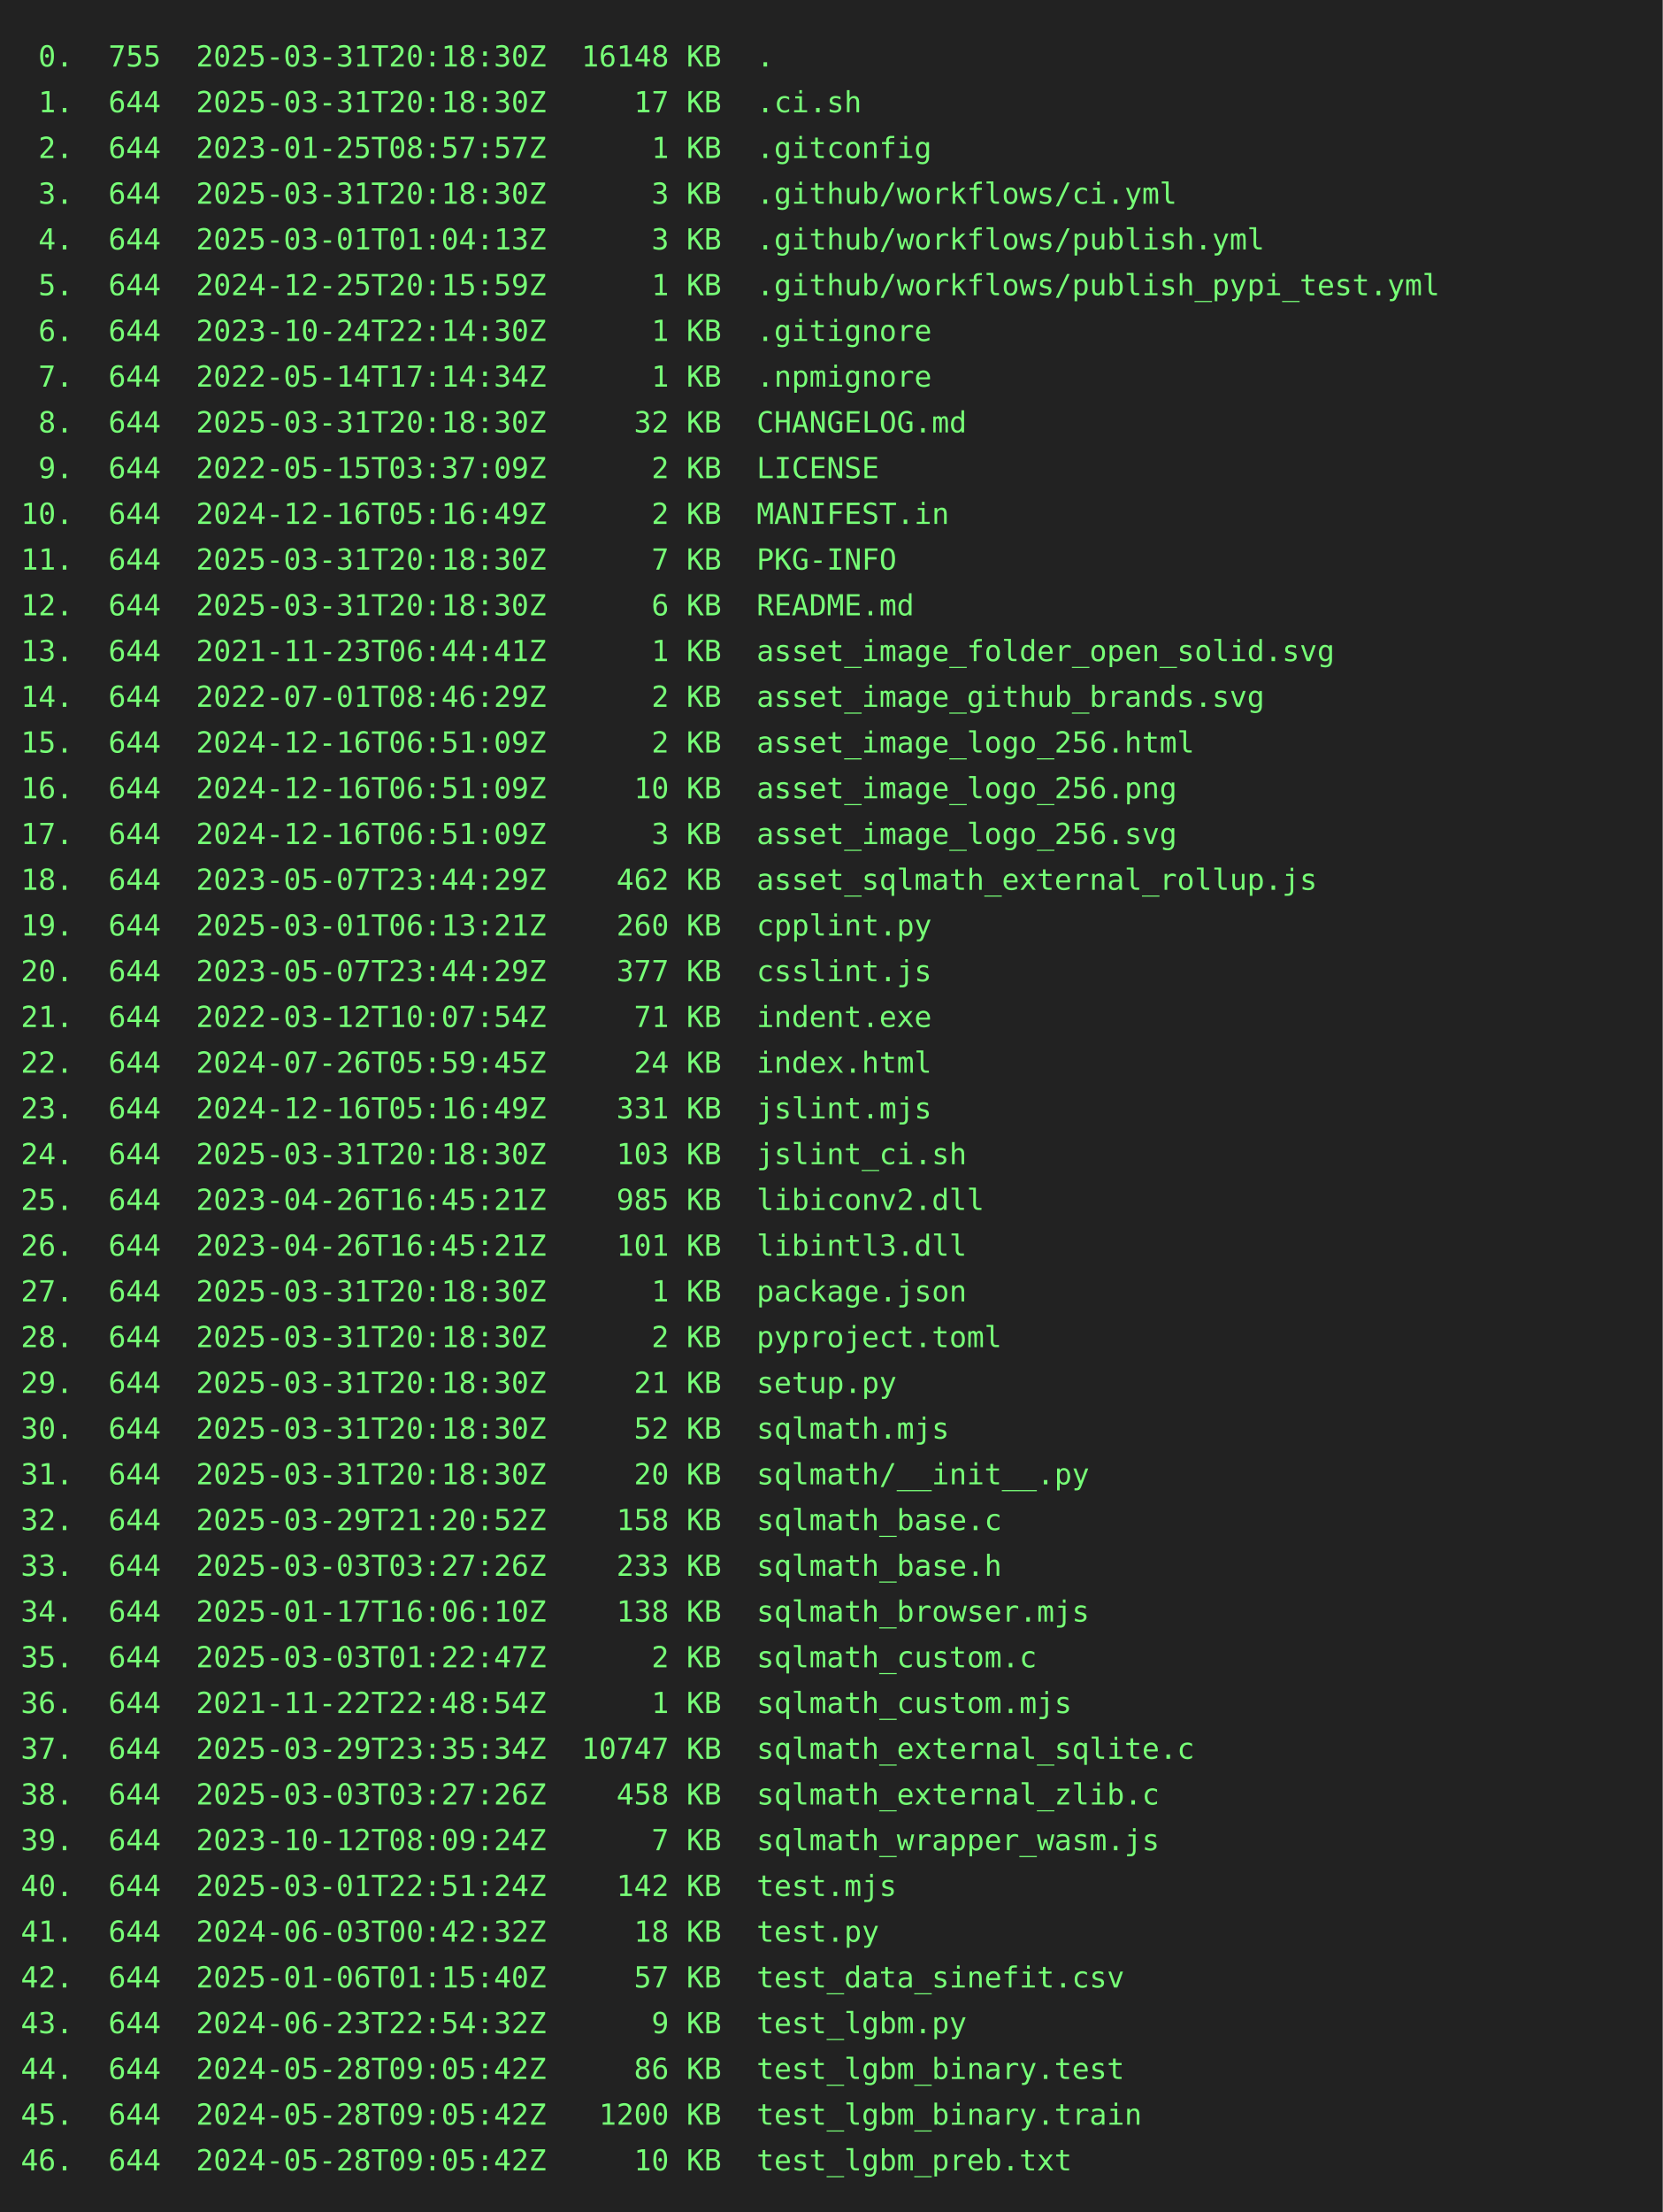
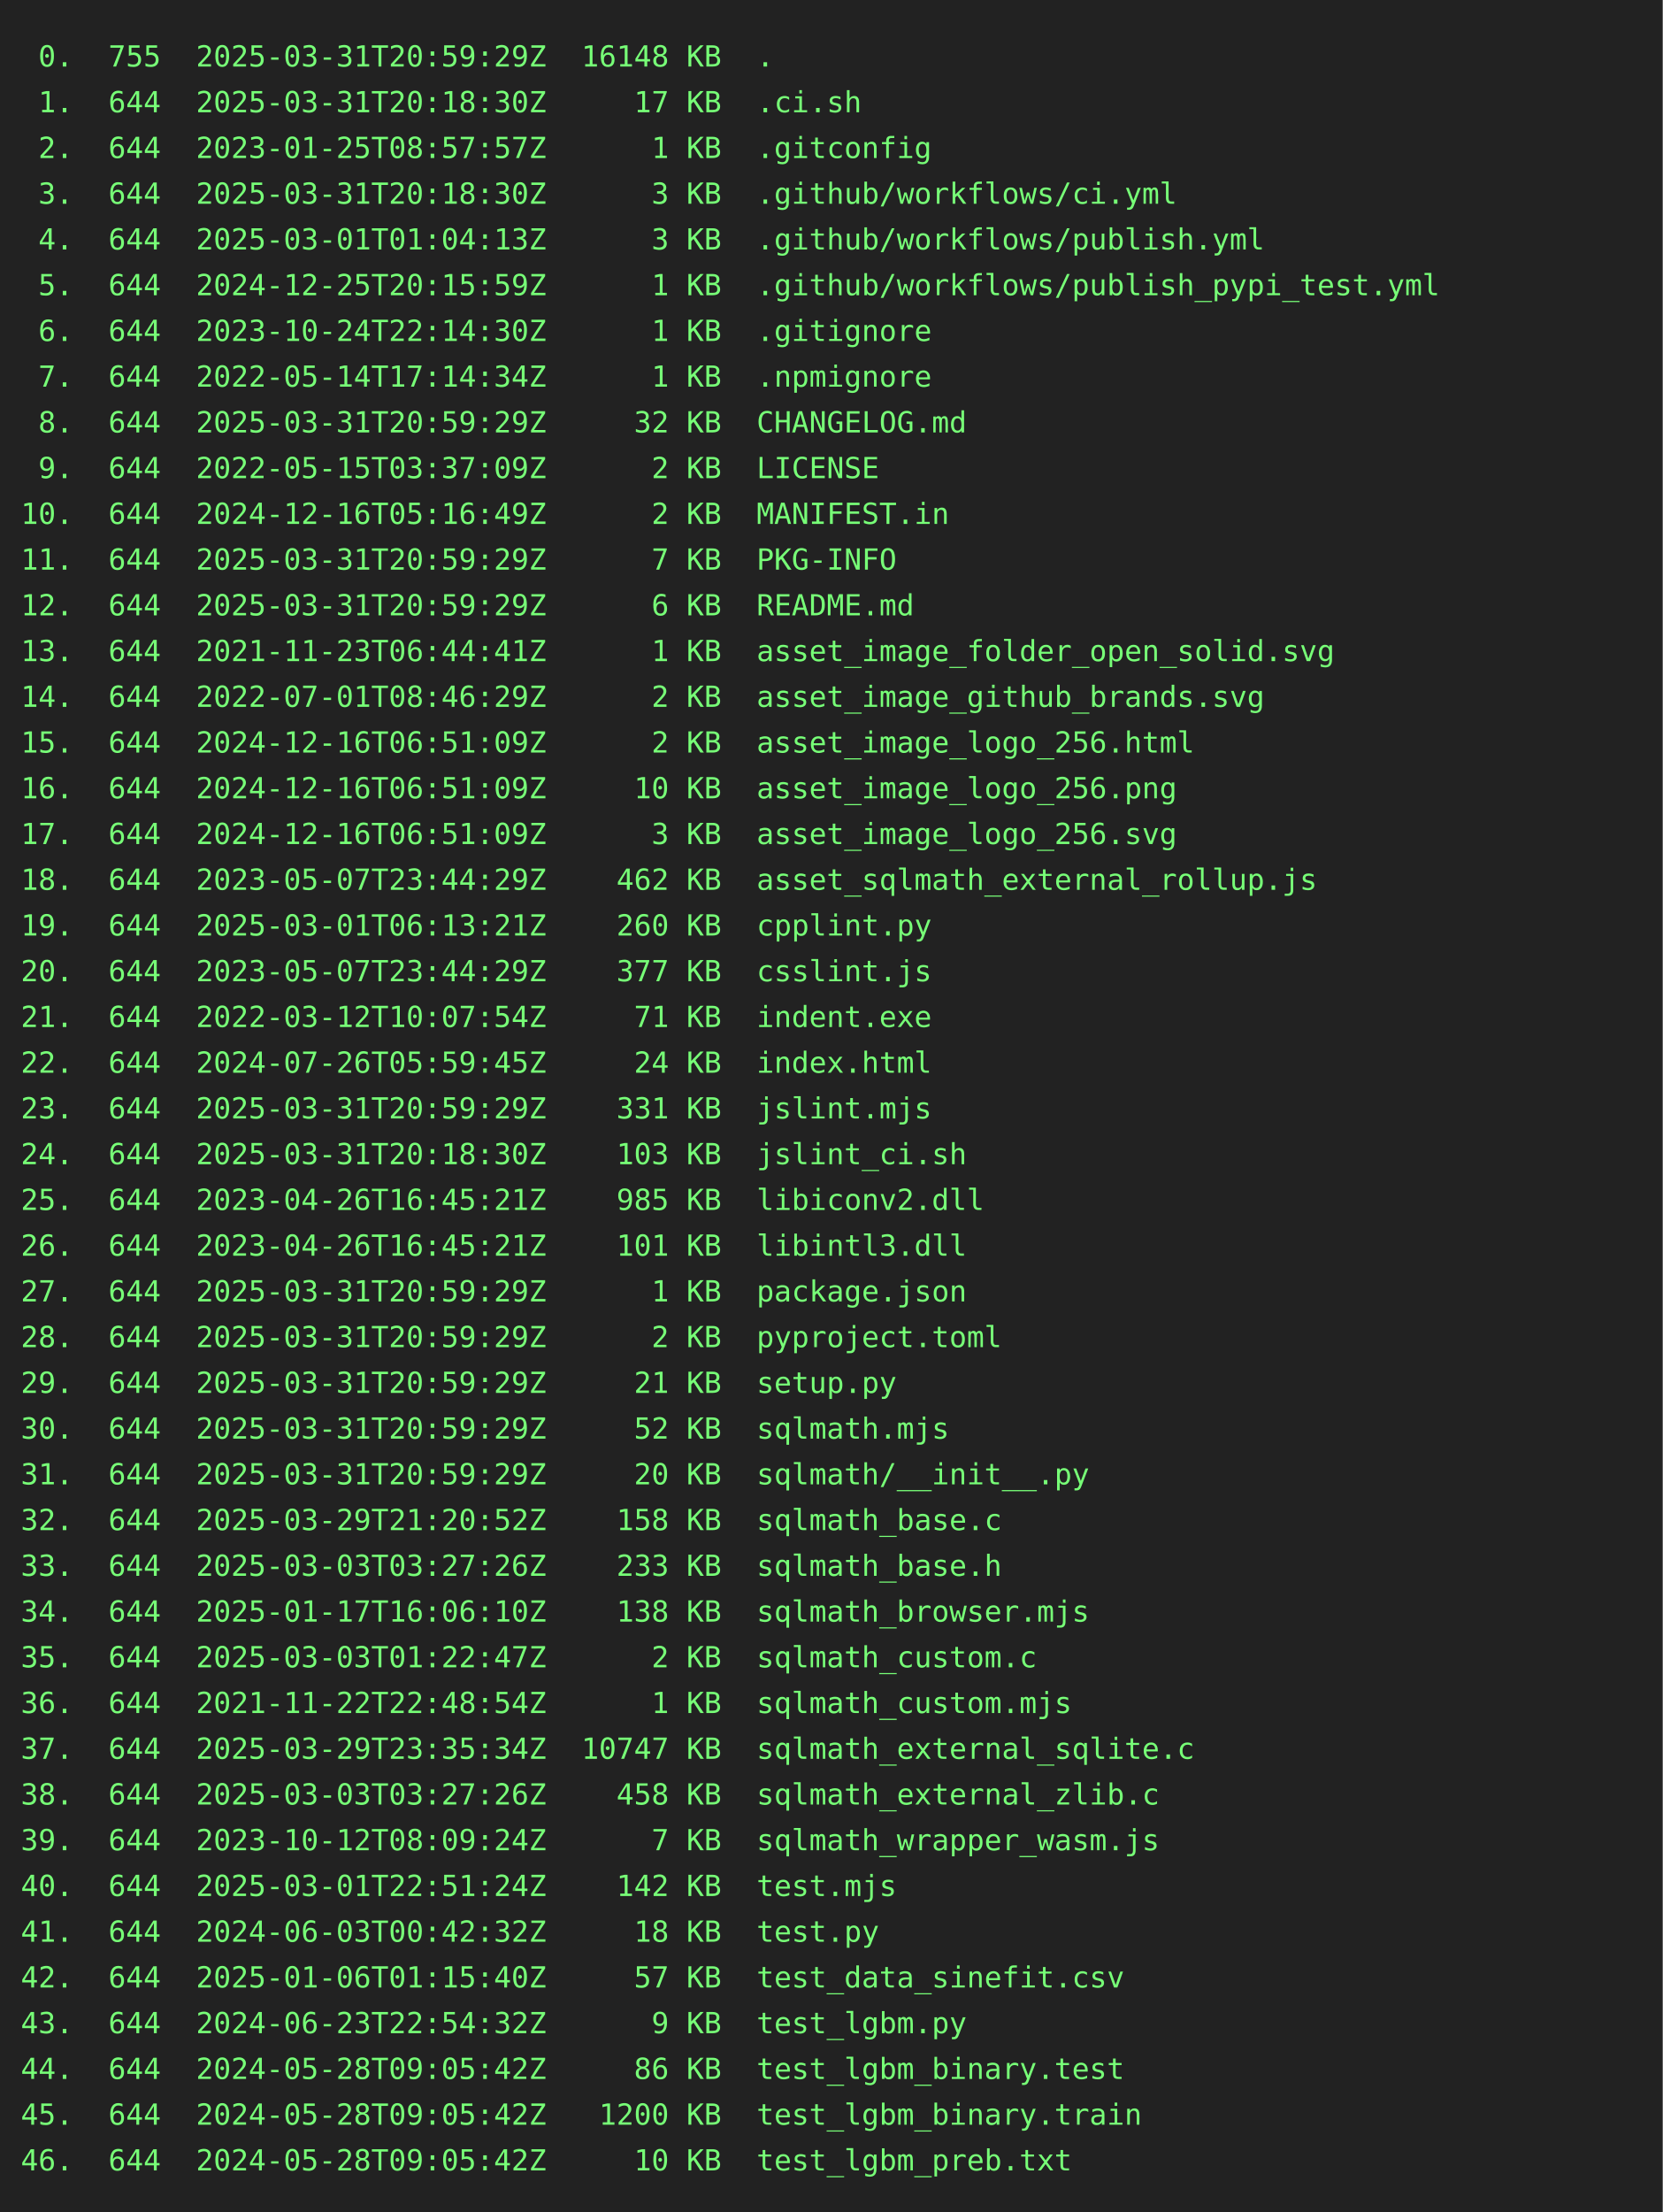
<svg xmlns="http://www.w3.org/2000/svg" height="1064" width="800">
  <rect height="1064" fill="#222" width="800" />
  <text fill="#7f7" font-family="consolas, menlo, monospace" font-size="14" xml:space="preserve">
-     <tspan lengthAdjust="spacingAndGlyphs" textLength="768" x="10" y="32"> 0.  755  2025-03-31T20:18:30Z  16148 KB  .                                                      </tspan>
+     <tspan lengthAdjust="spacingAndGlyphs" textLength="768" x="10" y="32"> 0.  755  2025-03-31T20:59:29Z  16148 KB  .                                                      </tspan>
    <tspan lengthAdjust="spacingAndGlyphs" textLength="768" x="10" y="54"> 1.  644  2025-03-31T20:18:30Z     17 KB  .ci.sh                                                 </tspan>
    <tspan lengthAdjust="spacingAndGlyphs" textLength="768" x="10" y="76"> 2.  644  2023-01-25T08:57:57Z      1 KB  .gitconfig                                             </tspan>
    <tspan lengthAdjust="spacingAndGlyphs" textLength="768" x="10" y="98"> 3.  644  2025-03-31T20:18:30Z      3 KB  .github/workflows/ci.yml                               </tspan>
    <tspan lengthAdjust="spacingAndGlyphs" textLength="768" x="10" y="120"> 4.  644  2025-03-01T01:04:13Z      3 KB  .github/workflows/publish.yml                          </tspan>
    <tspan lengthAdjust="spacingAndGlyphs" textLength="768" x="10" y="142"> 5.  644  2024-12-25T20:15:59Z      1 KB  .github/workflows/publish_pypi_test.yml                </tspan>
    <tspan lengthAdjust="spacingAndGlyphs" textLength="768" x="10" y="164"> 6.  644  2023-10-24T22:14:30Z      1 KB  .gitignore                                             </tspan>
    <tspan lengthAdjust="spacingAndGlyphs" textLength="768" x="10" y="186"> 7.  644  2022-05-14T17:14:34Z      1 KB  .npmignore                                             </tspan>
-     <tspan lengthAdjust="spacingAndGlyphs" textLength="768" x="10" y="208"> 8.  644  2025-03-31T20:18:30Z     32 KB  CHANGELOG.md                                           </tspan>
+     <tspan lengthAdjust="spacingAndGlyphs" textLength="768" x="10" y="208"> 8.  644  2025-03-31T20:59:29Z     32 KB  CHANGELOG.md                                           </tspan>
    <tspan lengthAdjust="spacingAndGlyphs" textLength="768" x="10" y="230"> 9.  644  2022-05-15T03:37:09Z      2 KB  LICENSE                                                </tspan>
    <tspan lengthAdjust="spacingAndGlyphs" textLength="768" x="10" y="252">10.  644  2024-12-16T05:16:49Z      2 KB  MANIFEST.in                                            </tspan>
-     <tspan lengthAdjust="spacingAndGlyphs" textLength="768" x="10" y="274">11.  644  2025-03-31T20:18:30Z      7 KB  PKG-INFO                                               </tspan>
-     <tspan lengthAdjust="spacingAndGlyphs" textLength="768" x="10" y="296">12.  644  2025-03-31T20:18:30Z      6 KB  README.md                                              </tspan>
+     <tspan lengthAdjust="spacingAndGlyphs" textLength="768" x="10" y="274">11.  644  2025-03-31T20:59:29Z      7 KB  PKG-INFO                                               </tspan>
+     <tspan lengthAdjust="spacingAndGlyphs" textLength="768" x="10" y="296">12.  644  2025-03-31T20:59:29Z      6 KB  README.md                                              </tspan>
    <tspan lengthAdjust="spacingAndGlyphs" textLength="768" x="10" y="318">13.  644  2021-11-23T06:44:41Z      1 KB  asset_image_folder_open_solid.svg                      </tspan>
    <tspan lengthAdjust="spacingAndGlyphs" textLength="768" x="10" y="340">14.  644  2022-07-01T08:46:29Z      2 KB  asset_image_github_brands.svg                          </tspan>
    <tspan lengthAdjust="spacingAndGlyphs" textLength="768" x="10" y="362">15.  644  2024-12-16T06:51:09Z      2 KB  asset_image_logo_256.html                              </tspan>
    <tspan lengthAdjust="spacingAndGlyphs" textLength="768" x="10" y="384">16.  644  2024-12-16T06:51:09Z     10 KB  asset_image_logo_256.png                               </tspan>
    <tspan lengthAdjust="spacingAndGlyphs" textLength="768" x="10" y="406">17.  644  2024-12-16T06:51:09Z      3 KB  asset_image_logo_256.svg                               </tspan>
    <tspan lengthAdjust="spacingAndGlyphs" textLength="768" x="10" y="428">18.  644  2023-05-07T23:44:29Z    462 KB  asset_sqlmath_external_rollup.js                       </tspan>
    <tspan lengthAdjust="spacingAndGlyphs" textLength="768" x="10" y="450">19.  644  2025-03-01T06:13:21Z    260 KB  cpplint.py                                             </tspan>
    <tspan lengthAdjust="spacingAndGlyphs" textLength="768" x="10" y="472">20.  644  2023-05-07T23:44:29Z    377 KB  csslint.js                                             </tspan>
    <tspan lengthAdjust="spacingAndGlyphs" textLength="768" x="10" y="494">21.  644  2022-03-12T10:07:54Z     71 KB  indent.exe                                             </tspan>
    <tspan lengthAdjust="spacingAndGlyphs" textLength="768" x="10" y="516">22.  644  2024-07-26T05:59:45Z     24 KB  index.html                                             </tspan>
-     <tspan lengthAdjust="spacingAndGlyphs" textLength="768" x="10" y="538">23.  644  2024-12-16T05:16:49Z    331 KB  jslint.mjs                                             </tspan>
+     <tspan lengthAdjust="spacingAndGlyphs" textLength="768" x="10" y="538">23.  644  2025-03-31T20:59:29Z    331 KB  jslint.mjs                                             </tspan>
    <tspan lengthAdjust="spacingAndGlyphs" textLength="768" x="10" y="560">24.  644  2025-03-31T20:18:30Z    103 KB  jslint_ci.sh                                           </tspan>
    <tspan lengthAdjust="spacingAndGlyphs" textLength="768" x="10" y="582">25.  644  2023-04-26T16:45:21Z    985 KB  libiconv2.dll                                          </tspan>
    <tspan lengthAdjust="spacingAndGlyphs" textLength="768" x="10" y="604">26.  644  2023-04-26T16:45:21Z    101 KB  libintl3.dll                                           </tspan>
-     <tspan lengthAdjust="spacingAndGlyphs" textLength="768" x="10" y="626">27.  644  2025-03-31T20:18:30Z      1 KB  package.json                                           </tspan>
-     <tspan lengthAdjust="spacingAndGlyphs" textLength="768" x="10" y="648">28.  644  2025-03-31T20:18:30Z      2 KB  pyproject.toml                                         </tspan>
-     <tspan lengthAdjust="spacingAndGlyphs" textLength="768" x="10" y="670">29.  644  2025-03-31T20:18:30Z     21 KB  setup.py                                               </tspan>
-     <tspan lengthAdjust="spacingAndGlyphs" textLength="768" x="10" y="692">30.  644  2025-03-31T20:18:30Z     52 KB  sqlmath.mjs                                            </tspan>
-     <tspan lengthAdjust="spacingAndGlyphs" textLength="768" x="10" y="714">31.  644  2025-03-31T20:18:30Z     20 KB  sqlmath/__init__.py                                    </tspan>
+     <tspan lengthAdjust="spacingAndGlyphs" textLength="768" x="10" y="626">27.  644  2025-03-31T20:59:29Z      1 KB  package.json                                           </tspan>
+     <tspan lengthAdjust="spacingAndGlyphs" textLength="768" x="10" y="648">28.  644  2025-03-31T20:59:29Z      2 KB  pyproject.toml                                         </tspan>
+     <tspan lengthAdjust="spacingAndGlyphs" textLength="768" x="10" y="670">29.  644  2025-03-31T20:59:29Z     21 KB  setup.py                                               </tspan>
+     <tspan lengthAdjust="spacingAndGlyphs" textLength="768" x="10" y="692">30.  644  2025-03-31T20:59:29Z     52 KB  sqlmath.mjs                                            </tspan>
+     <tspan lengthAdjust="spacingAndGlyphs" textLength="768" x="10" y="714">31.  644  2025-03-31T20:59:29Z     20 KB  sqlmath/__init__.py                                    </tspan>
    <tspan lengthAdjust="spacingAndGlyphs" textLength="768" x="10" y="736">32.  644  2025-03-29T21:20:52Z    158 KB  sqlmath_base.c                                         </tspan>
    <tspan lengthAdjust="spacingAndGlyphs" textLength="768" x="10" y="758">33.  644  2025-03-03T03:27:26Z    233 KB  sqlmath_base.h                                         </tspan>
    <tspan lengthAdjust="spacingAndGlyphs" textLength="768" x="10" y="780">34.  644  2025-01-17T16:06:10Z    138 KB  sqlmath_browser.mjs                                    </tspan>
    <tspan lengthAdjust="spacingAndGlyphs" textLength="768" x="10" y="802">35.  644  2025-03-03T01:22:47Z      2 KB  sqlmath_custom.c                                       </tspan>
    <tspan lengthAdjust="spacingAndGlyphs" textLength="768" x="10" y="824">36.  644  2021-11-22T22:48:54Z      1 KB  sqlmath_custom.mjs                                     </tspan>
    <tspan lengthAdjust="spacingAndGlyphs" textLength="768" x="10" y="846">37.  644  2025-03-29T23:35:34Z  10747 KB  sqlmath_external_sqlite.c                              </tspan>
    <tspan lengthAdjust="spacingAndGlyphs" textLength="768" x="10" y="868">38.  644  2025-03-03T03:27:26Z    458 KB  sqlmath_external_zlib.c                                </tspan>
    <tspan lengthAdjust="spacingAndGlyphs" textLength="768" x="10" y="890">39.  644  2023-10-12T08:09:24Z      7 KB  sqlmath_wrapper_wasm.js                                </tspan>
    <tspan lengthAdjust="spacingAndGlyphs" textLength="768" x="10" y="912">40.  644  2025-03-01T22:51:24Z    142 KB  test.mjs                                               </tspan>
    <tspan lengthAdjust="spacingAndGlyphs" textLength="768" x="10" y="934">41.  644  2024-06-03T00:42:32Z     18 KB  test.py                                                </tspan>
    <tspan lengthAdjust="spacingAndGlyphs" textLength="768" x="10" y="956">42.  644  2025-01-06T01:15:40Z     57 KB  test_data_sinefit.csv                                  </tspan>
    <tspan lengthAdjust="spacingAndGlyphs" textLength="768" x="10" y="978">43.  644  2024-06-23T22:54:32Z      9 KB  test_lgbm.py                                           </tspan>
    <tspan lengthAdjust="spacingAndGlyphs" textLength="768" x="10" y="1000">44.  644  2024-05-28T09:05:42Z     86 KB  test_lgbm_binary.test                                  </tspan>
    <tspan lengthAdjust="spacingAndGlyphs" textLength="768" x="10" y="1022">45.  644  2024-05-28T09:05:42Z   1200 KB  test_lgbm_binary.train                                 </tspan>
    <tspan lengthAdjust="spacingAndGlyphs" textLength="768" x="10" y="1044">46.  644  2024-05-28T09:05:42Z     10 KB  test_lgbm_preb.txt                                     </tspan>
  </text>
</svg>
